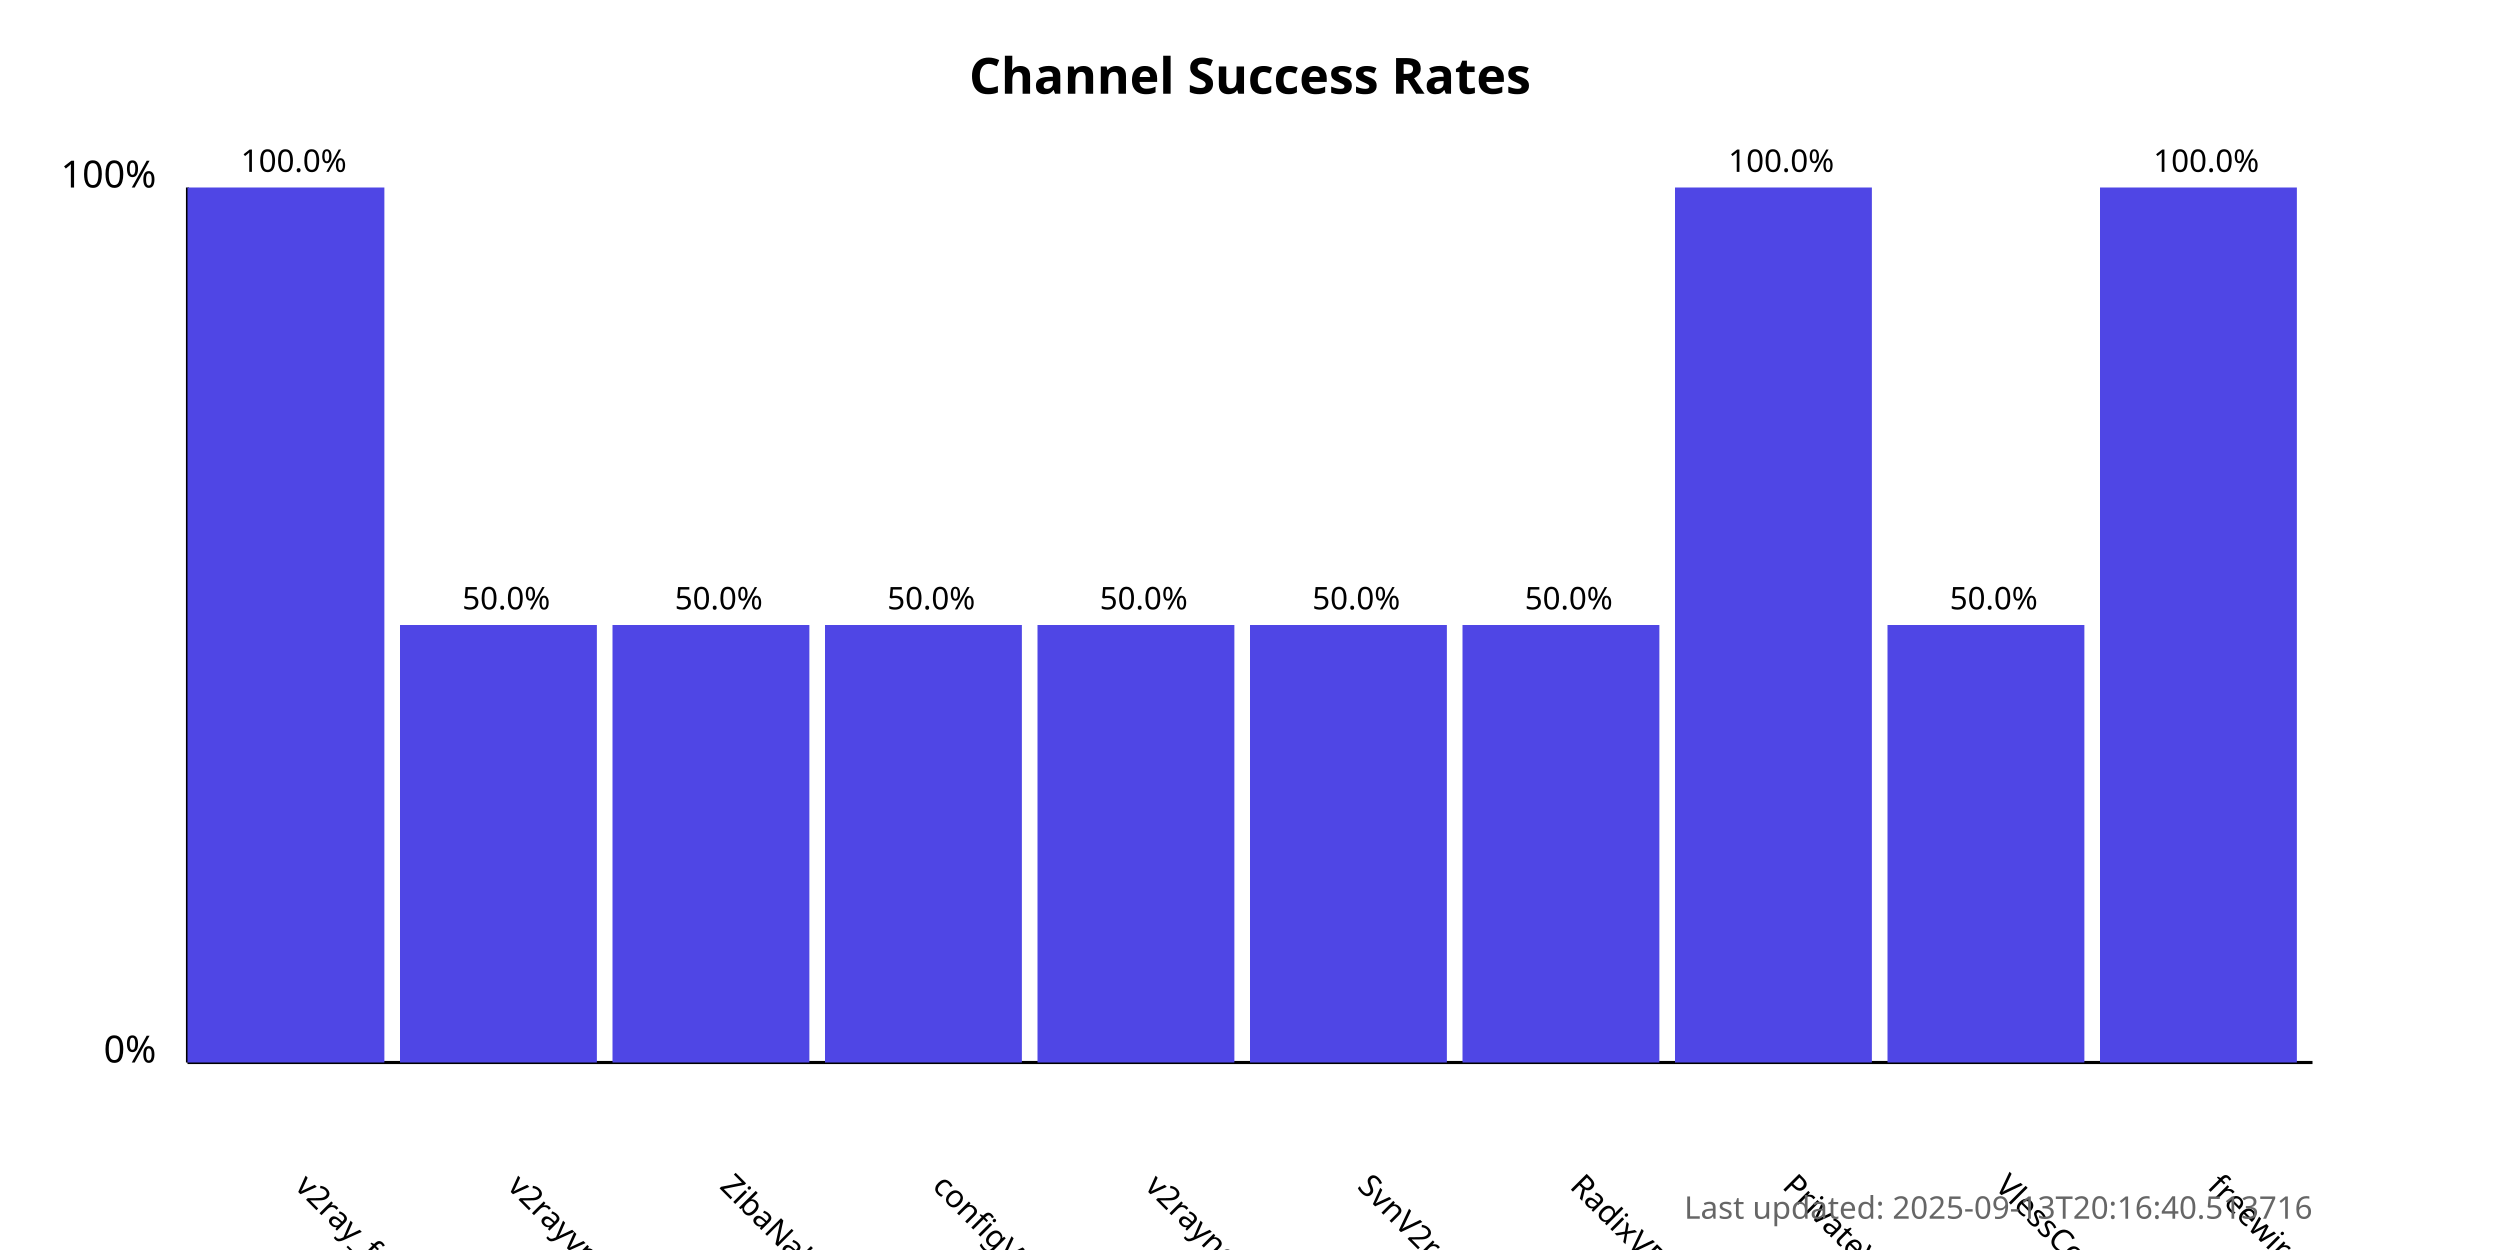
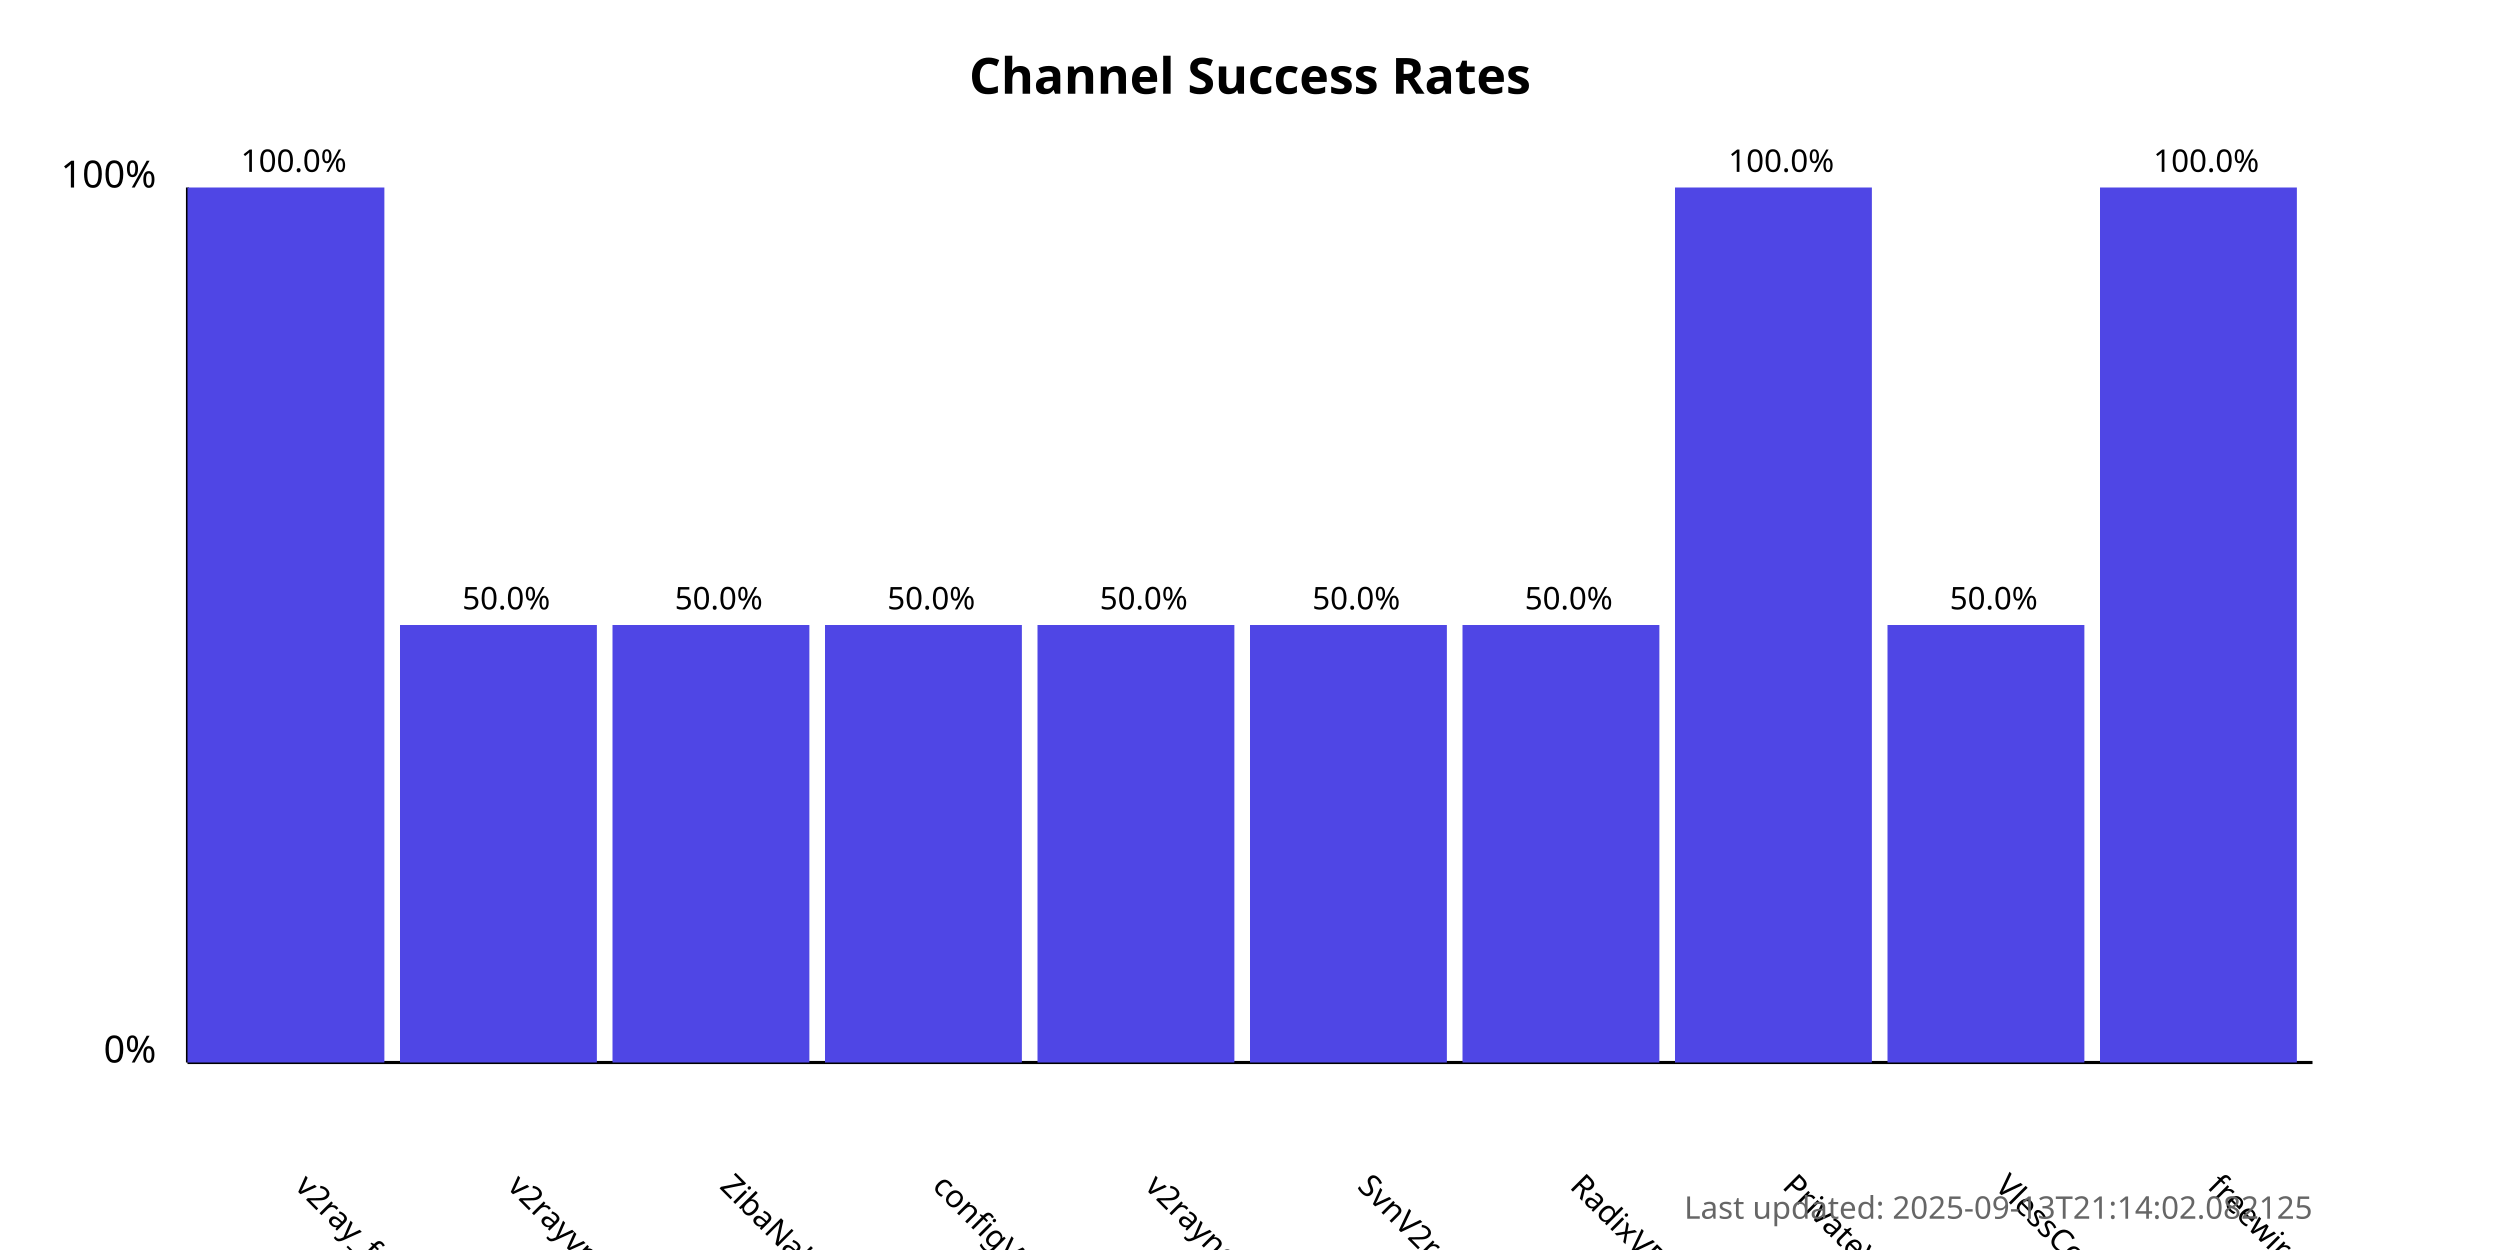
<svg xmlns="http://www.w3.org/2000/svg" width="800" height="400">
  <style>
            .chart-title { font: bold 16px sans-serif; }
            .axis-label { font: 12px sans-serif; }
            .tick-label { font: 10px sans-serif; }
            .bar { fill: #4f46e5; }
            .bar:hover { fill: #6366f1; }
            .timestamp { font: 10px sans-serif; fill: #666; }
        </style>
  <text x="400.0" y="30" text-anchor="middle" class="chart-title">
            Channel Success Rates
        </text>
  <line x1="60" y1="340" x2="60" y2="60" stroke="black" stroke-width="1" />
  <line x1="60" y1="340" x2="740" y2="340" stroke="black" stroke-width="1" />
  <text x="50" y="340" text-anchor="end" class="axis-label">0%</text>
  <text x="50" y="60" text-anchor="end" class="axis-label">100%</text>
  <g>
    <rect x="60" y="60.0" width="63.0" height="280.0" class="bar" />
    <text x="94.0" y="380" transform="rotate(45, 94.0, 380)" text-anchor="start" class="tick-label">
                v2ray_free_conf
            </text>
    <text x="94.0" y="55.0" text-anchor="middle" class="tick-label">
                100.0%
            </text>
  </g>
  <g>
    <rect x="128.0" y="200.0" width="63.0" height="140.0" class="bar" />
    <text x="162.0" y="380" transform="rotate(45, 162.0, 380)" text-anchor="start" class="tick-label">
                v2rayvpno
            </text>
    <text x="162.0" y="195.0" text-anchor="middle" class="tick-label">
                50.0%
            </text>
  </g>
  <g>
    <rect x="196.0" y="200.0" width="63.0" height="140.0" class="bar" />
    <text x="230.0" y="380" transform="rotate(45, 230.0, 380)" text-anchor="start" class="tick-label">
                ZibaNabz
            </text>
    <text x="230.0" y="195.0" text-anchor="middle" class="tick-label">
                50.0%
            </text>
  </g>
  <g>
    <rect x="264.0" y="200.0" width="63.0" height="140.0" class="bar" />
    <text x="298.0" y="380" transform="rotate(45, 298.0, 380)" text-anchor="start" class="tick-label">
                configV2rayForFree
            </text>
    <text x="298.0" y="195.0" text-anchor="middle" class="tick-label">
                50.0%
            </text>
  </g>
  <g>
    <rect x="332.0" y="200.0" width="63.0" height="140.0" class="bar" />
    <text x="366.0" y="380" transform="rotate(45, 366.0, 380)" text-anchor="start" class="tick-label">
                v2rayngvpn
            </text>
    <text x="366.0" y="195.0" text-anchor="middle" class="tick-label">
                50.0%
            </text>
  </g>
  <g>
    <rect x="400.0" y="200.0" width="63.0" height="140.0" class="bar" />
    <text x="434.0" y="380" transform="rotate(45, 434.0, 380)" text-anchor="start" class="tick-label">
                SvnV2ray
            </text>
    <text x="434.0" y="195.0" text-anchor="middle" class="tick-label">
                50.0%
            </text>
  </g>
  <g>
    <rect x="468.0" y="200.0" width="63.0" height="140.0" class="bar" />
    <text x="502.0" y="380" transform="rotate(45, 502.0, 380)" text-anchor="start" class="tick-label">
                RadixVPN
            </text>
    <text x="502.0" y="195.0" text-anchor="middle" class="tick-label">
                50.0%
            </text>
  </g>
  <g>
    <rect x="536.0" y="60.0" width="63.0" height="280.0" class="bar" />
    <text x="570.0" y="380" transform="rotate(45, 570.0, 380)" text-anchor="start" class="tick-label">
                PrivateVPNs
            </text>
    <text x="570.0" y="55.0" text-anchor="middle" class="tick-label">
                100.0%
            </text>
  </g>
  <g>
    <rect x="604.0" y="200.0" width="63.0" height="140.0" class="bar" />
    <text x="638.0" y="380" transform="rotate(45, 638.0, 380)" text-anchor="start" class="tick-label">
                VlessConfig
            </text>
    <text x="638.0" y="195.0" text-anchor="middle" class="tick-label">
                50.0%
            </text>
  </g>
  <g>
    <rect x="672.0" y="60.0" width="63.0" height="280.0" class="bar" />
    <text x="706.0" y="380" transform="rotate(45, 706.0, 380)" text-anchor="start" class="tick-label">
                freewireguard
            </text>
    <text x="706.0" y="55.0" text-anchor="middle" class="tick-label">
                100.0%
            </text>
  </g>
  <text x="740" y="390" text-anchor="end" class="timestamp">
-             Last updated: 2025-09-13T20:16:40.513716
+             Last updated: 2025-09-13T21:14:02.082125
        </text>
</svg>
